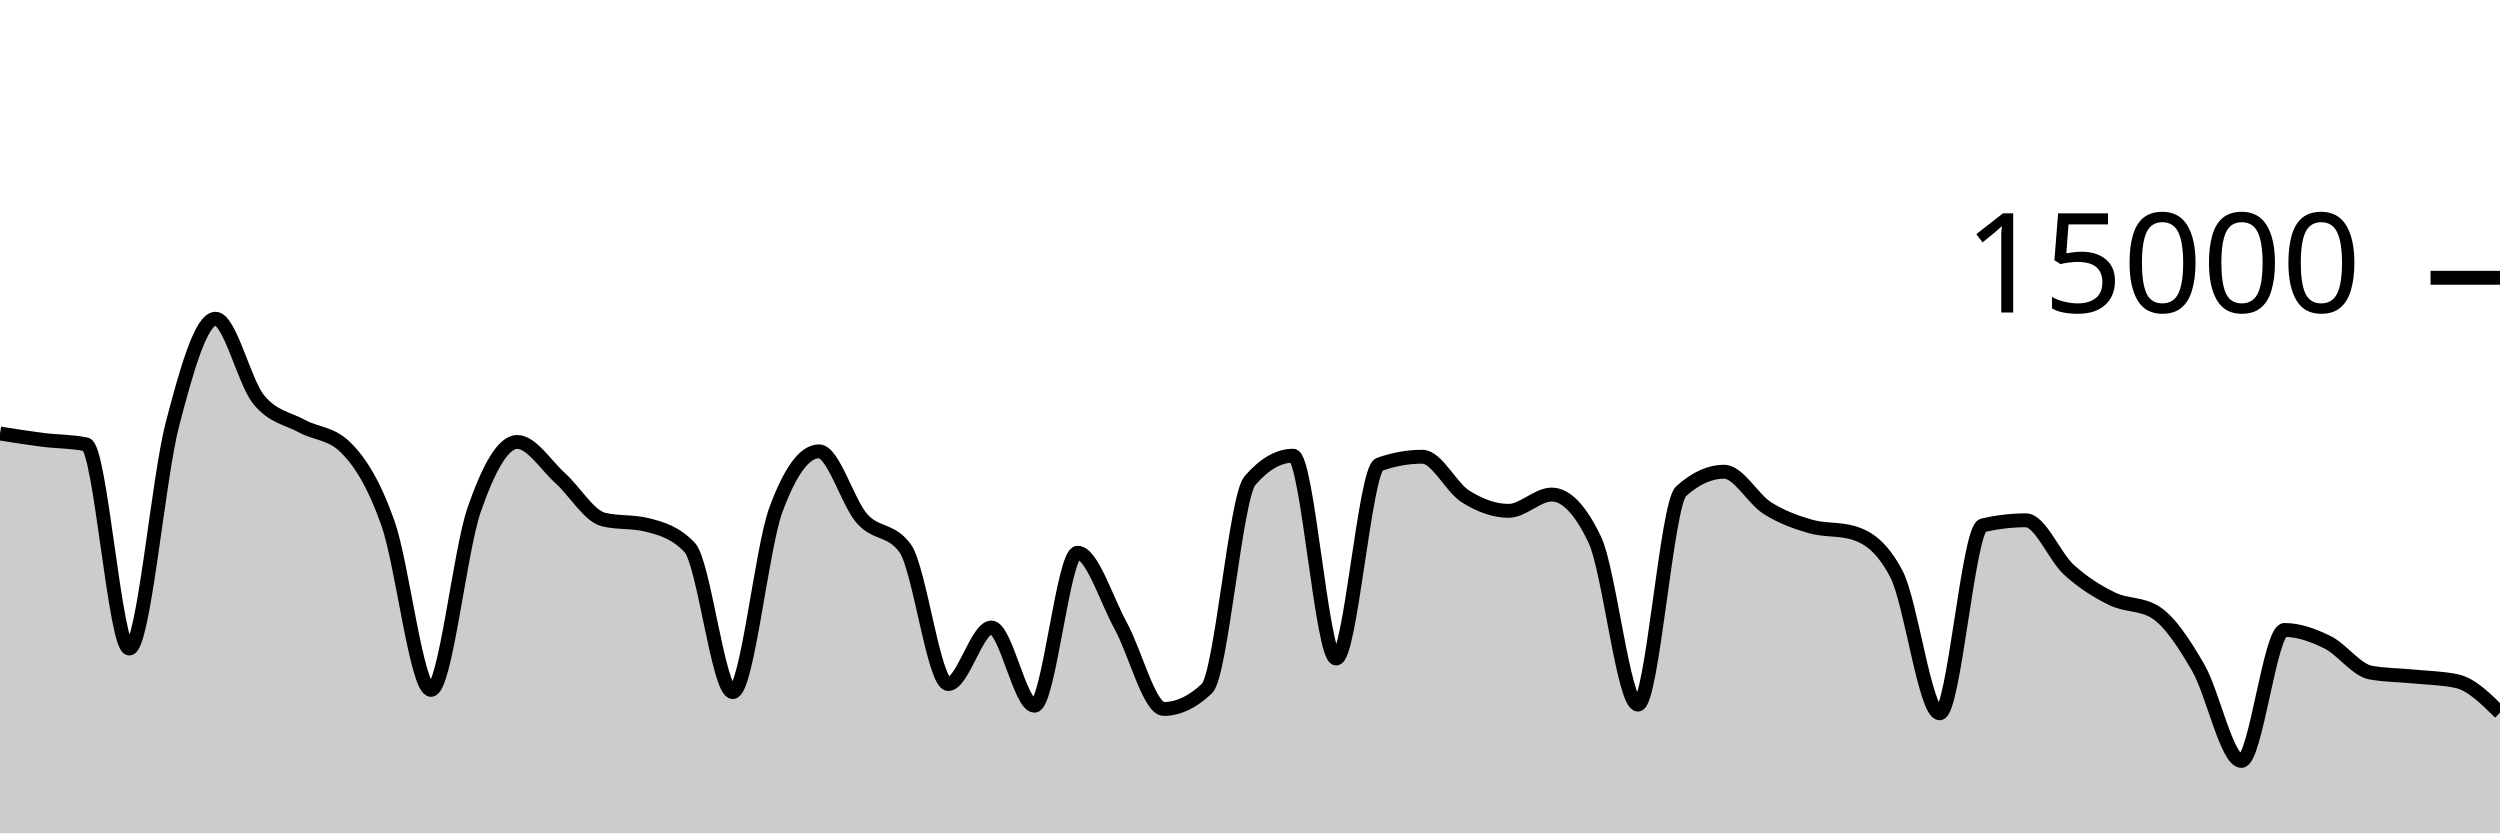
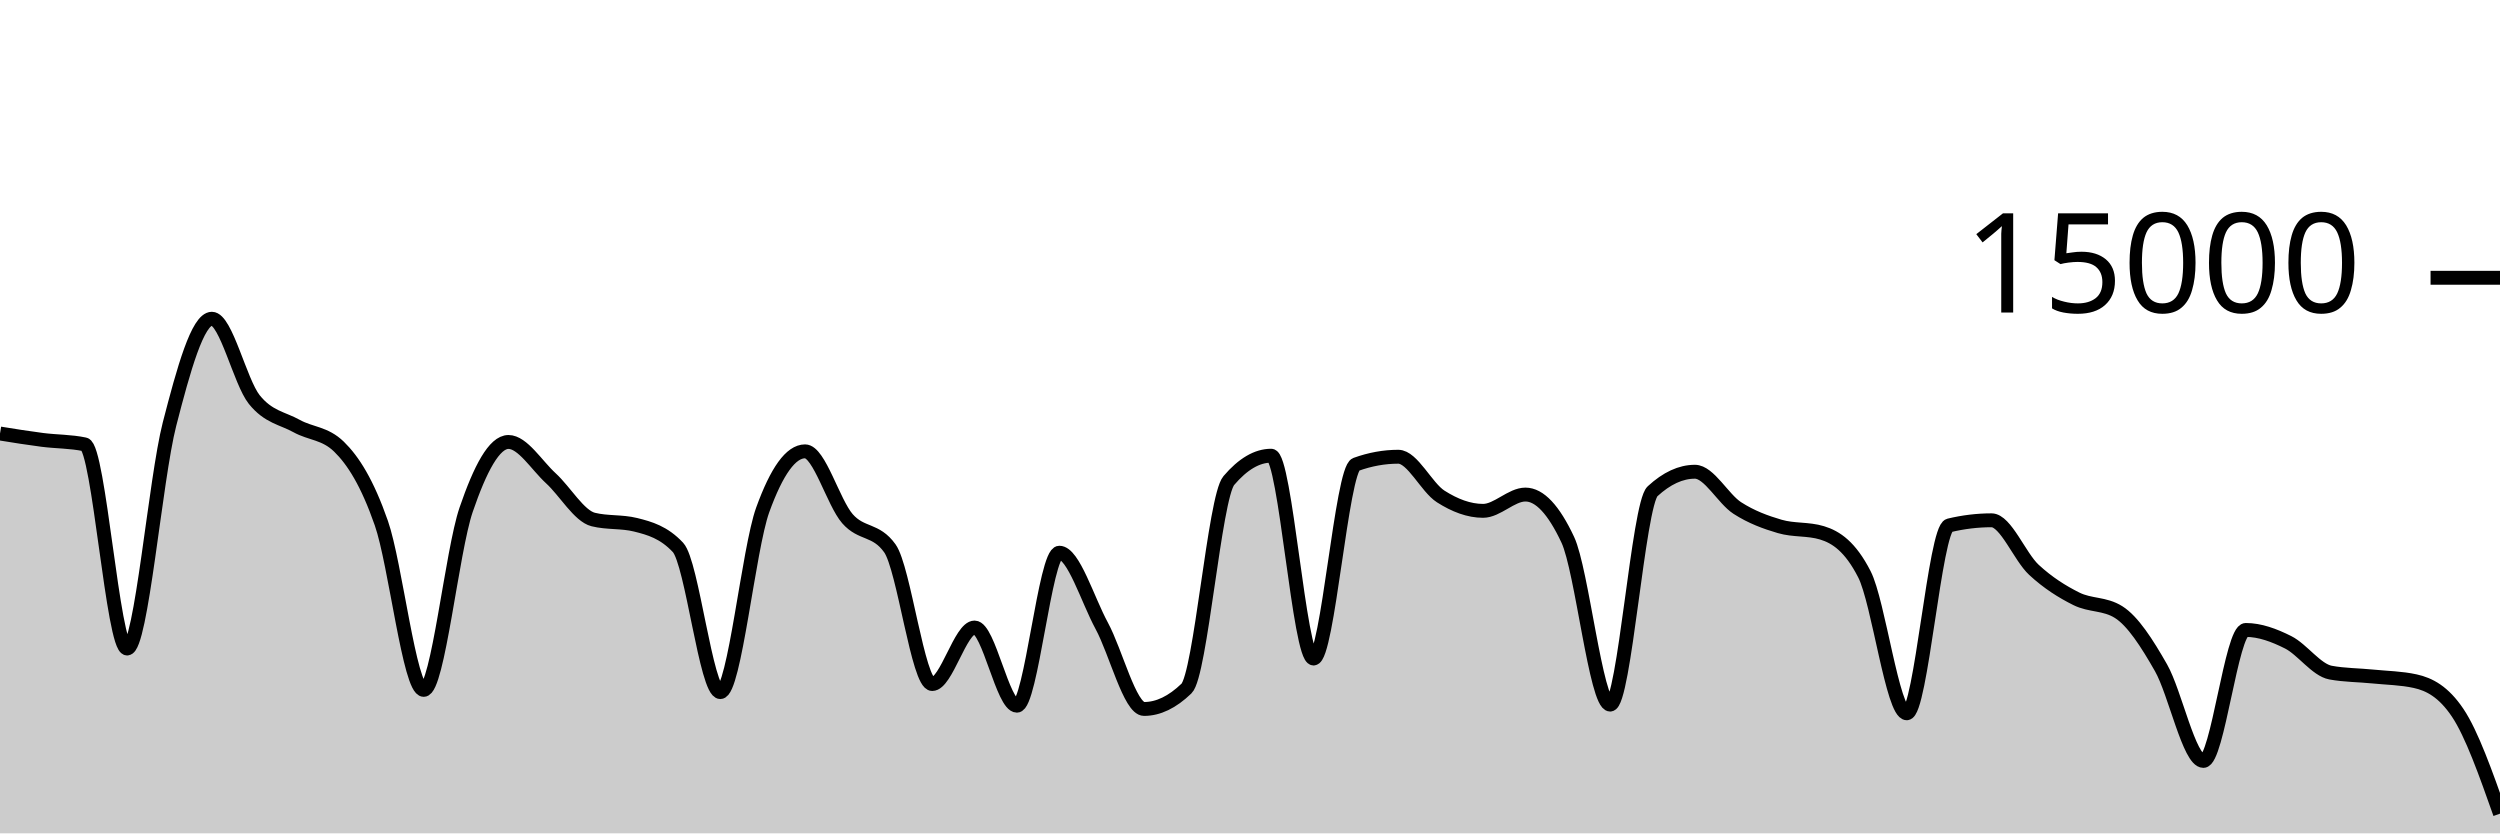
<svg xmlns="http://www.w3.org/2000/svg" viewBox="0 0 180 60">
  <g transform="translate(0,20)">
-     <path class="area" fill="rgba(0, 0, 0, 0.2)" d="M0,11.213C1.034,11.378,2.069,11.542,3.103,11.672C4.138,11.802,5.172,11.78,6.207,11.995C7.241,12.21,8.276,26.693,9.31,26.693C10.345,26.693,11.379,14.501,12.414,10.544C13.448,6.587,14.483,2.949,15.517,2.949C16.552,2.949,17.586,7.492,18.621,8.765C19.655,10.038,20.69,10.109,21.724,10.675C22.759,11.24,23.793,11.17,24.828,12.16C25.862,13.15,26.897,14.748,27.931,17.667C28.966,20.585,30,29.672,31.034,29.672C32.069,29.672,33.103,19.682,34.138,16.707C35.172,13.732,36.207,11.821,37.241,11.821C38.276,11.821,39.31,13.504,40.345,14.435C41.379,15.365,42.414,17.153,43.448,17.405C44.483,17.658,45.517,17.532,46.552,17.784C47.586,18.036,48.621,18.327,49.655,19.413C50.69,20.5,51.724,29.832,52.759,29.832C53.793,29.832,54.828,19.523,55.862,16.712C56.897,13.901,57.931,12.496,58.966,12.496C60,12.496,61.034,16.183,62.069,17.347C63.103,18.51,64.138,18.057,65.172,19.477C66.207,20.898,67.241,29.251,68.276,29.251C69.31,29.251,70.345,25.181,71.379,25.181C72.414,25.181,73.448,30.811,74.483,30.811C75.517,30.811,76.552,19.795,77.586,19.795C78.621,19.795,79.655,23.178,80.69,25.053C81.724,26.928,82.759,31.045,83.793,31.045C84.828,31.045,85.862,30.556,86.897,29.576C87.931,28.596,88.966,15.793,90,14.6C91.034,13.407,92.069,12.811,93.103,12.811C94.138,12.811,95.172,27.413,96.207,27.413C97.241,27.413,98.276,13.805,99.31,13.437C100.345,13.069,101.379,12.885,102.414,12.885C103.448,12.885,104.483,15.095,105.517,15.744C106.552,16.393,107.586,16.781,108.621,16.781C109.655,16.781,110.69,15.608,111.724,15.608C112.759,15.608,113.793,16.693,114.828,18.864C115.862,21.035,116.897,30.731,117.931,30.731C118.966,30.731,120,16.312,121.034,15.373C122.069,14.435,123.103,13.965,124.138,13.965C125.172,13.965,126.207,15.92,127.241,16.576C128.276,17.232,129.31,17.603,130.345,17.901C131.379,18.2,132.414,18.056,133.448,18.365C134.483,18.675,135.517,19.359,136.552,21.347C137.586,23.334,138.621,31.357,139.655,31.357C140.69,31.357,141.724,18.075,142.759,17.829C143.793,17.584,144.828,17.461,145.862,17.461C146.897,17.461,147.931,20.085,148.966,21.027C150,21.968,151.034,22.604,152.069,23.112C153.103,23.62,154.138,23.432,155.172,24.072C156.207,24.712,157.241,26.294,158.276,28.08C159.31,29.866,160.345,34.787,161.379,34.787C162.414,34.787,163.448,25.357,164.483,25.357C165.517,25.357,166.552,25.734,167.586,26.245C168.621,26.757,169.655,28.238,170.69,28.427C171.724,28.615,172.759,28.606,173.793,28.709C174.828,28.812,175.862,28.821,176.897,29.045C177.931,29.269,178.966,30.292,180,31.315L180,40C178.966,40,177.931,40,176.897,40C175.862,40,174.828,40,173.793,40C172.759,40,171.724,40,170.69,40C169.655,40,168.621,40,167.586,40C166.552,40,165.517,40,164.483,40C163.448,40,162.414,40,161.379,40C160.345,40,159.31,40,158.276,40C157.241,40,156.207,40,155.172,40C154.138,40,153.103,40,152.069,40C151.034,40,150,40,148.966,40C147.931,40,146.897,40,145.862,40C144.828,40,143.793,40,142.759,40C141.724,40,140.69,40,139.655,40C138.621,40,137.586,40,136.552,40C135.517,40,134.483,40,133.448,40C132.414,40,131.379,40,130.345,40C129.31,40,128.276,40,127.241,40C126.207,40,125.172,40,124.138,40C123.103,40,122.069,40,121.034,40C120,40,118.966,40,117.931,40C116.897,40,115.862,40,114.828,40C113.793,40,112.759,40,111.724,40C110.69,40,109.655,40,108.621,40C107.586,40,106.552,40,105.517,40C104.483,40,103.448,40,102.414,40C101.379,40,100.345,40,99.31,40C98.276,40,97.241,40,96.207,40C95.172,40,94.138,40,93.103,40C92.069,40,91.034,40,90,40C88.966,40,87.931,40,86.897,40C85.862,40,84.828,40,83.793,40C82.759,40,81.724,40,80.69,40C79.655,40,78.621,40,77.586,40C76.552,40,75.517,40,74.483,40C73.448,40,72.414,40,71.379,40C70.345,40,69.31,40,68.276,40C67.241,40,66.207,40,65.172,40C64.138,40,63.103,40,62.069,40C61.034,40,60,40,58.966,40C57.931,40,56.897,40,55.862,40C54.828,40,53.793,40,52.759,40C51.724,40,50.69,40,49.655,40C48.621,40,47.586,40,46.552,40C45.517,40,44.483,40,43.448,40C42.414,40,41.379,40,40.345,40C39.31,40,38.276,40,37.241,40C36.207,40,35.172,40,34.138,40C33.103,40,32.069,40,31.034,40C30,40,28.966,40,27.931,40C26.897,40,25.862,40,24.828,40C23.793,40,22.759,40,21.724,40C20.69,40,19.655,40,18.621,40C17.586,40,16.552,40,15.517,40C14.483,40,13.448,40,12.414,40C11.379,40,10.345,40,9.31,40C8.276,40,7.241,40,6.207,40C5.172,40,4.138,40,3.103,40C2.069,40,1.034,40,0,40Z" />
-     <path class="line" stroke="black" fill="none" d="M0,11.213C1.034,11.378,2.069,11.542,3.103,11.672C4.138,11.802,5.172,11.78,6.207,11.995C7.241,12.21,8.276,26.693,9.31,26.693C10.345,26.693,11.379,14.501,12.414,10.544C13.448,6.587,14.483,2.949,15.517,2.949C16.552,2.949,17.586,7.492,18.621,8.765C19.655,10.038,20.69,10.109,21.724,10.675C22.759,11.24,23.793,11.17,24.828,12.16C25.862,13.15,26.897,14.748,27.931,17.667C28.966,20.585,30,29.672,31.034,29.672C32.069,29.672,33.103,19.682,34.138,16.707C35.172,13.732,36.207,11.821,37.241,11.821C38.276,11.821,39.31,13.504,40.345,14.435C41.379,15.365,42.414,17.153,43.448,17.405C44.483,17.658,45.517,17.532,46.552,17.784C47.586,18.036,48.621,18.327,49.655,19.413C50.69,20.5,51.724,29.832,52.759,29.832C53.793,29.832,54.828,19.523,55.862,16.712C56.897,13.901,57.931,12.496,58.966,12.496C60,12.496,61.034,16.183,62.069,17.347C63.103,18.51,64.138,18.057,65.172,19.477C66.207,20.898,67.241,29.251,68.276,29.251C69.31,29.251,70.345,25.181,71.379,25.181C72.414,25.181,73.448,30.811,74.483,30.811C75.517,30.811,76.552,19.795,77.586,19.795C78.621,19.795,79.655,23.178,80.69,25.053C81.724,26.928,82.759,31.045,83.793,31.045C84.828,31.045,85.862,30.556,86.897,29.576C87.931,28.596,88.966,15.793,90,14.6C91.034,13.407,92.069,12.811,93.103,12.811C94.138,12.811,95.172,27.413,96.207,27.413C97.241,27.413,98.276,13.805,99.31,13.437C100.345,13.069,101.379,12.885,102.414,12.885C103.448,12.885,104.483,15.095,105.517,15.744C106.552,16.393,107.586,16.781,108.621,16.781C109.655,16.781,110.69,15.608,111.724,15.608C112.759,15.608,113.793,16.693,114.828,18.864C115.862,21.035,116.897,30.731,117.931,30.731C118.966,30.731,120,16.312,121.034,15.373C122.069,14.435,123.103,13.965,124.138,13.965C125.172,13.965,126.207,15.92,127.241,16.576C128.276,17.232,129.31,17.603,130.345,17.901C131.379,18.2,132.414,18.056,133.448,18.365C134.483,18.675,135.517,19.359,136.552,21.347C137.586,23.334,138.621,31.357,139.655,31.357C140.69,31.357,141.724,18.075,142.759,17.829C143.793,17.584,144.828,17.461,145.862,17.461C146.897,17.461,147.931,20.085,148.966,21.027C150,21.968,151.034,22.604,152.069,23.112C153.103,23.62,154.138,23.432,155.172,24.072C156.207,24.712,157.241,26.294,158.276,28.08C159.31,29.866,160.345,34.787,161.379,34.787C162.414,34.787,163.448,25.357,164.483,25.357C165.517,25.357,166.552,25.734,167.586,26.245C168.621,26.757,169.655,28.238,170.69,28.427C171.724,28.615,172.759,28.606,173.793,28.709C174.828,28.812,175.862,28.821,176.897,29.045C177.931,29.269,178.966,30.292,180,31.315" />
+     <path class="area" fill="rgba(0, 0, 0, 0.2)" d="M0,11.213C1.017,11.378,2.034,11.542,3.051,11.672C4.068,11.802,5.085,11.78,6.102,11.995C7.119,12.21,8.136,26.693,9.153,26.693C10.169,26.693,11.186,14.501,12.203,10.544C13.22,6.587,14.237,2.949,15.254,2.949C16.271,2.949,17.288,7.492,18.305,8.765C19.322,10.038,20.339,10.109,21.356,10.675C22.373,11.24,23.39,11.17,24.407,12.16C25.424,13.15,26.441,14.748,27.458,17.667C28.475,20.585,29.492,29.672,30.508,29.672C31.525,29.672,32.542,19.682,33.559,16.707C34.576,13.732,35.593,11.821,36.61,11.821C37.627,11.821,38.644,13.504,39.661,14.435C40.678,15.365,41.695,17.153,42.712,17.405C43.729,17.658,44.746,17.532,45.763,17.784C46.78,18.036,47.797,18.327,48.814,19.413C49.831,20.5,50.847,29.832,51.864,29.832C52.881,29.832,53.898,19.523,54.915,16.712C55.932,13.901,56.949,12.496,57.966,12.496C58.983,12.496,60,16.183,61.017,17.347C62.034,18.51,63.051,18.057,64.068,19.477C65.085,20.898,66.102,29.251,67.119,29.251C68.136,29.251,69.153,25.181,70.169,25.181C71.186,25.181,72.203,30.811,73.22,30.811C74.237,30.811,75.254,19.795,76.271,19.795C77.288,19.795,78.305,23.178,79.322,25.053C80.339,26.928,81.356,31.045,82.373,31.045C83.39,31.045,84.407,30.556,85.424,29.576C86.441,28.596,87.458,15.793,88.475,14.6C89.492,13.407,90.508,12.811,91.525,12.811C92.542,12.811,93.559,27.413,94.576,27.413C95.593,27.413,96.61,13.805,97.627,13.437C98.644,13.069,99.661,12.885,100.678,12.885C101.695,12.885,102.712,15.095,103.729,15.744C104.746,16.393,105.763,16.781,106.78,16.781C107.797,16.781,108.814,15.608,109.831,15.608C110.847,15.608,111.864,16.693,112.881,18.864C113.898,21.035,114.915,30.731,115.932,30.731C116.949,30.731,117.966,16.312,118.983,15.373C120,14.435,121.017,13.965,122.034,13.965C123.051,13.965,124.068,15.92,125.085,16.576C126.102,17.232,127.119,17.603,128.136,17.901C129.153,18.2,130.169,18.056,131.186,18.365C132.203,18.675,133.22,19.359,134.237,21.347C135.254,23.334,136.271,31.357,137.288,31.357C138.305,31.357,139.322,18.075,140.339,17.829C141.356,17.584,142.373,17.461,143.39,17.461C144.407,17.461,145.424,20.085,146.441,21.027C147.458,21.968,148.475,22.604,149.492,23.112C150.508,23.62,151.525,23.432,152.542,24.072C153.559,24.712,154.576,26.294,155.593,28.08C156.61,29.866,157.627,34.787,158.644,34.787C159.661,34.787,160.678,25.357,161.695,25.357C162.712,25.357,163.729,25.734,164.746,26.245C165.763,26.757,166.78,28.238,167.797,28.427C168.814,28.615,169.831,28.606,170.847,28.709C171.864,28.812,172.881,28.821,173.898,29.045C174.915,29.269,175.932,29.802,176.949,31.315C177.966,32.828,178.983,35.706,180,38.584L180,40C178.983,40,177.966,40,176.949,40C175.932,40,174.915,40,173.898,40C172.881,40,171.864,40,170.847,40C169.831,40,168.814,40,167.797,40C166.78,40,165.763,40,164.746,40C163.729,40,162.712,40,161.695,40C160.678,40,159.661,40,158.644,40C157.627,40,156.61,40,155.593,40C154.576,40,153.559,40,152.542,40C151.525,40,150.508,40,149.492,40C148.475,40,147.458,40,146.441,40C145.424,40,144.407,40,143.39,40C142.373,40,141.356,40,140.339,40C139.322,40,138.305,40,137.288,40C136.271,40,135.254,40,134.237,40C133.22,40,132.203,40,131.186,40C130.169,40,129.153,40,128.136,40C127.119,40,126.102,40,125.085,40C124.068,40,123.051,40,122.034,40C121.017,40,120,40,118.983,40C117.966,40,116.949,40,115.932,40C114.915,40,113.898,40,112.881,40C111.864,40,110.847,40,109.831,40C108.814,40,107.797,40,106.78,40C105.763,40,104.746,40,103.729,40C102.712,40,101.695,40,100.678,40C99.661,40,98.644,40,97.627,40C96.61,40,95.593,40,94.576,40C93.559,40,92.542,40,91.525,40C90.508,40,89.492,40,88.475,40C87.458,40,86.441,40,85.424,40C84.407,40,83.39,40,82.373,40C81.356,40,80.339,40,79.322,40C78.305,40,77.288,40,76.271,40C75.254,40,74.237,40,73.22,40C72.203,40,71.186,40,70.169,40C69.153,40,68.136,40,67.119,40C66.102,40,65.085,40,64.068,40C63.051,40,62.034,40,61.017,40C60,40,58.983,40,57.966,40C56.949,40,55.932,40,54.915,40C53.898,40,52.881,40,51.864,40C50.847,40,49.831,40,48.814,40C47.797,40,46.78,40,45.763,40C44.746,40,43.729,40,42.712,40C41.695,40,40.678,40,39.661,40C38.644,40,37.627,40,36.61,40C35.593,40,34.576,40,33.559,40C32.542,40,31.525,40,30.508,40C29.492,40,28.475,40,27.458,40C26.441,40,25.424,40,24.407,40C23.39,40,22.373,40,21.356,40C20.339,40,19.322,40,18.305,40C17.288,40,16.271,40,15.254,40C14.237,40,13.22,40,12.203,40C11.186,40,10.169,40,9.153,40C8.136,40,7.119,40,6.102,40C5.085,40,4.068,40,3.051,40C2.034,40,1.017,40,0,40Z" />
+     <path class="line" stroke="black" fill="none" d="M0,11.213C1.017,11.378,2.034,11.542,3.051,11.672C4.068,11.802,5.085,11.78,6.102,11.995C7.119,12.21,8.136,26.693,9.153,26.693C10.169,26.693,11.186,14.501,12.203,10.544C13.22,6.587,14.237,2.949,15.254,2.949C16.271,2.949,17.288,7.492,18.305,8.765C19.322,10.038,20.339,10.109,21.356,10.675C22.373,11.24,23.39,11.17,24.407,12.16C25.424,13.15,26.441,14.748,27.458,17.667C28.475,20.585,29.492,29.672,30.508,29.672C31.525,29.672,32.542,19.682,33.559,16.707C34.576,13.732,35.593,11.821,36.61,11.821C37.627,11.821,38.644,13.504,39.661,14.435C40.678,15.365,41.695,17.153,42.712,17.405C43.729,17.658,44.746,17.532,45.763,17.784C46.78,18.036,47.797,18.327,48.814,19.413C49.831,20.5,50.847,29.832,51.864,29.832C52.881,29.832,53.898,19.523,54.915,16.712C55.932,13.901,56.949,12.496,57.966,12.496C58.983,12.496,60,16.183,61.017,17.347C62.034,18.51,63.051,18.057,64.068,19.477C65.085,20.898,66.102,29.251,67.119,29.251C68.136,29.251,69.153,25.181,70.169,25.181C71.186,25.181,72.203,30.811,73.22,30.811C74.237,30.811,75.254,19.795,76.271,19.795C77.288,19.795,78.305,23.178,79.322,25.053C80.339,26.928,81.356,31.045,82.373,31.045C83.39,31.045,84.407,30.556,85.424,29.576C86.441,28.596,87.458,15.793,88.475,14.6C89.492,13.407,90.508,12.811,91.525,12.811C92.542,12.811,93.559,27.413,94.576,27.413C95.593,27.413,96.61,13.805,97.627,13.437C98.644,13.069,99.661,12.885,100.678,12.885C101.695,12.885,102.712,15.095,103.729,15.744C104.746,16.393,105.763,16.781,106.78,16.781C107.797,16.781,108.814,15.608,109.831,15.608C110.847,15.608,111.864,16.693,112.881,18.864C113.898,21.035,114.915,30.731,115.932,30.731C116.949,30.731,117.966,16.312,118.983,15.373C120,14.435,121.017,13.965,122.034,13.965C123.051,13.965,124.068,15.92,125.085,16.576C126.102,17.232,127.119,17.603,128.136,17.901C129.153,18.2,130.169,18.056,131.186,18.365C132.203,18.675,133.22,19.359,134.237,21.347C135.254,23.334,136.271,31.357,137.288,31.357C138.305,31.357,139.322,18.075,140.339,17.829C141.356,17.584,142.373,17.461,143.39,17.461C144.407,17.461,145.424,20.085,146.441,21.027C147.458,21.968,148.475,22.604,149.492,23.112C150.508,23.62,151.525,23.432,152.542,24.072C153.559,24.712,154.576,26.294,155.593,28.08C156.61,29.866,157.627,34.787,158.644,34.787C159.661,34.787,160.678,25.357,161.695,25.357C162.712,25.357,163.729,25.734,164.746,26.245C165.763,26.757,166.78,28.238,167.797,28.427C168.814,28.615,169.831,28.606,170.847,28.709C171.864,28.812,172.881,28.821,173.898,29.045C174.915,29.269,175.932,29.802,176.949,31.315C177.966,32.828,178.983,35.706,180,38.584" />
    <path class="axis-ceiling" stroke-width="1" stroke="black" fill="none" d="M175,0L180,0" />
    <text class="axis-ceiling-label" font-family="sans-serif" text-anchor="end" font-size="10px" x="170" y="2.5">15000</text>
  </g>
</svg>
